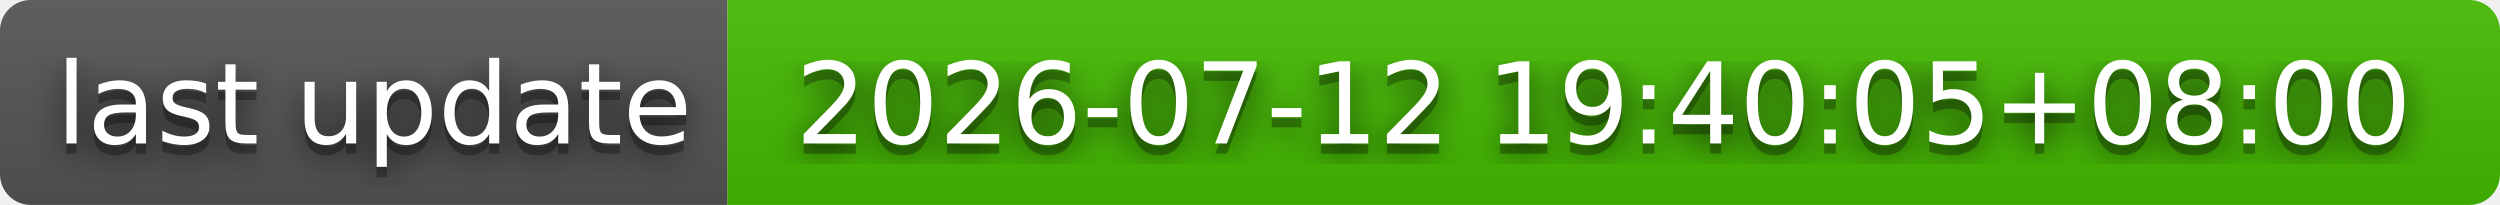
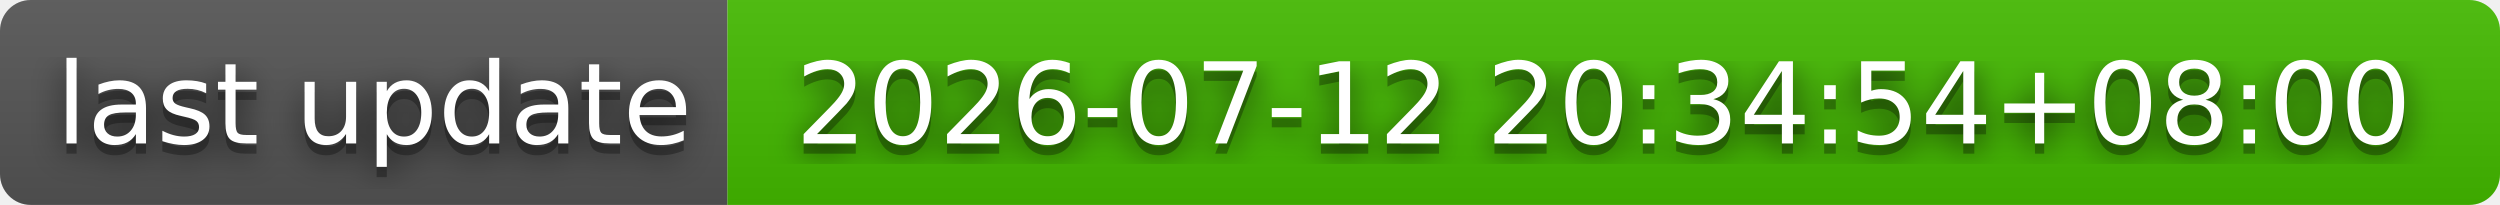
- <svg xmlns="http://www.w3.org/2000/svg" width="244" height="20" role="img" aria-label="last update: 2026-07-12 19:40:05+08:00">
+ <svg xmlns="http://www.w3.org/2000/svg" width="244" height="20" role="img" aria-label="last update: 2026-07-12 20:34:54+08:00">
  <filter id="blur">
    <feGaussianBlur stdDeviation="16" />
  </filter>
  <linearGradient id="s" x2="0" y2="100%">
    <stop offset="0" stop-color="#bbb" stop-opacity=".1" />
    <stop offset="1" stop-opacity=".1" />
  </linearGradient>
  <clipPath id="r">
    <rect width="244" height="20" rx="3" />
  </clipPath>
  <g clip-path="url(#r)">
    <rect width="71" height="20" fill="#555" />
    <rect x="71" width="173" height="20" fill="#4b0" />
    <rect width="244" height="20" fill="url(#s)" />
  </g>
  <g fill="#fff" text-anchor="middle" font-family="Verdana,Geneva,DejaVu Sans,sans-serif" text-rendering="geometricPrecision" font-size="110">
    <g transform="scale(.1)">
      <g aria-hidden="true" fill="#010101">
        <text x="365" y="150" fill-opacity=".8" filter="url(#blur)" textLength="610">last update</text>
        <text x="365" y="150" fill-opacity=".3" textLength="610">last update</text>
      </g>
      <text x="365" y="140" textLength="610">last update</text>
    </g>
    <g transform="scale(.1)">
      <g aria-hidden="true" fill="#010101">
-         <text x="1565" y="150" fill-opacity=".8" filter="url(#blur)" textLength="1630">2026-07-12 19:40:05+08:00</text>
-         <text x="1565" y="150" fill-opacity=".3" textLength="1630">2026-07-12 19:40:05+08:00</text>
+         <text x="1565" y="150" fill-opacity=".8" filter="url(#blur)" textLength="1630">2026-07-12 20:34:54+08:00</text>
+         <text x="1565" y="150" fill-opacity=".3" textLength="1630">2026-07-12 20:34:54+08:00</text>
      </g>
-       <text x="1565" y="140" textLength="1630">2026-07-12 19:40:05+08:00</text>
+       <text x="1565" y="140" textLength="1630">2026-07-12 20:34:54+08:00</text>
    </g>
  </g>
</svg>
